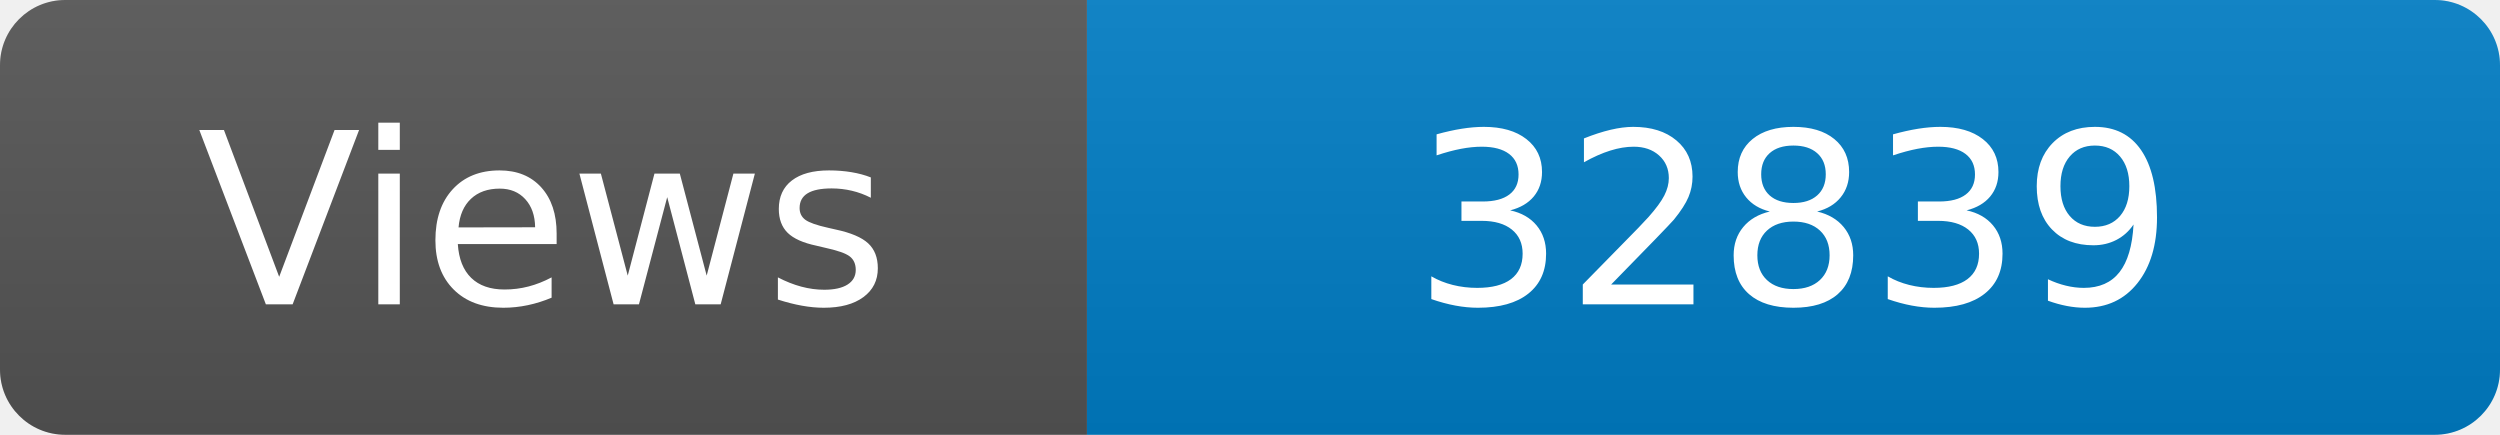
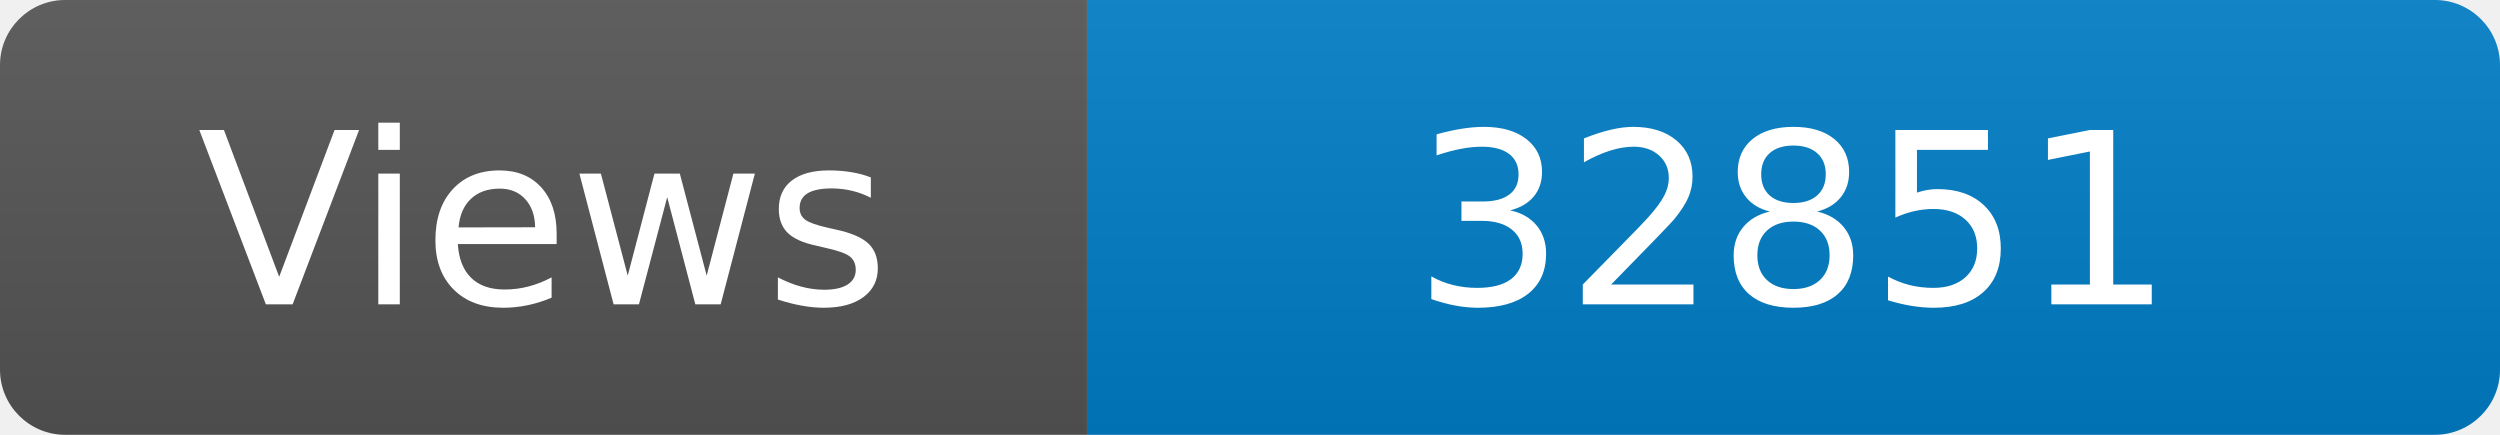
<svg xmlns="http://www.w3.org/2000/svg" width="115" height="20" role="img" aria-label="Maintained?: yes">
  <linearGradient id="s" x2="0" y2="100%">
    <stop offset="0" stop-color="#bbb" stop-opacity=".1" />
    <stop offset="1" stop-opacity=".1" />
  </linearGradient>
  <clipPath id="r">
    <rect width="115" height="20" rx="3" fill="#fff" />
  </clipPath>
  <g clip-path="url(#r)">
    <rect width="50" height="20" fill="#555" />
    <rect x="50" width="160" height="20" fill="#007ec6" />
    <rect width="115" height="20" fill="url(#s)" />
  </g>
  <g fill="#fff" text-anchor="middle" font-family="Verdana,Geneva,DejaVu Sans,sans-serif" font-size="110">
    <text x="250" y="140" transform="scale(.1)" fill="#fff">Views</text>
-     <text x="825" y="140" transform="scale(.1)" fill="#fff">32839</text>
+     <text x="825" y="140" transform="scale(.1)" fill="#fff">32851</text>
  </g>
</svg>
